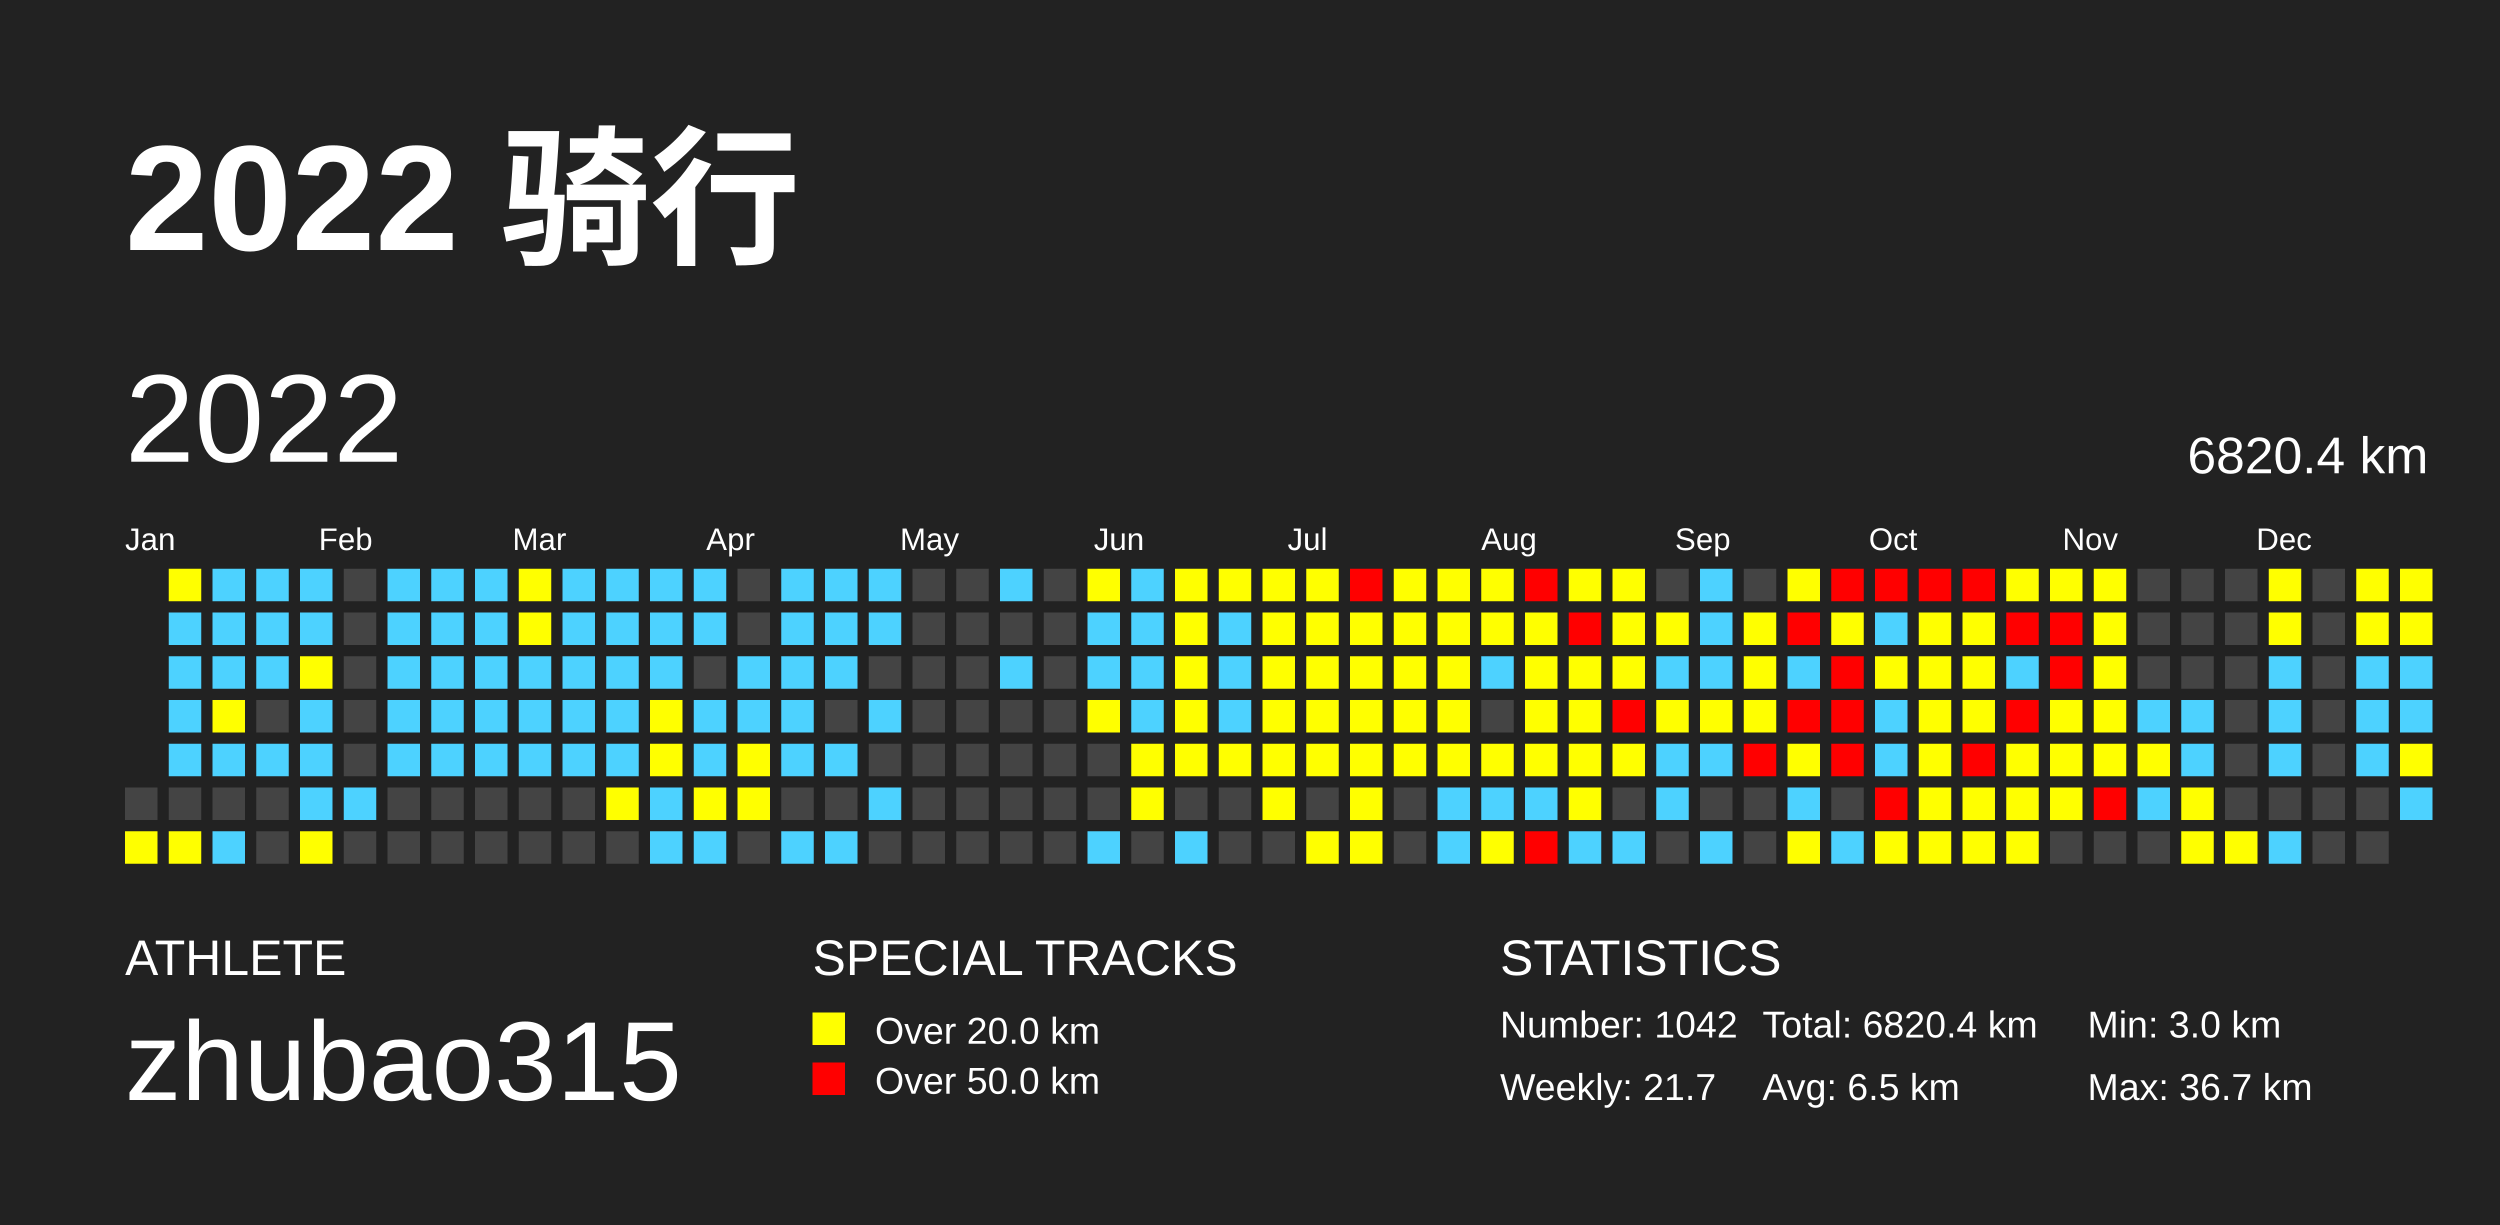
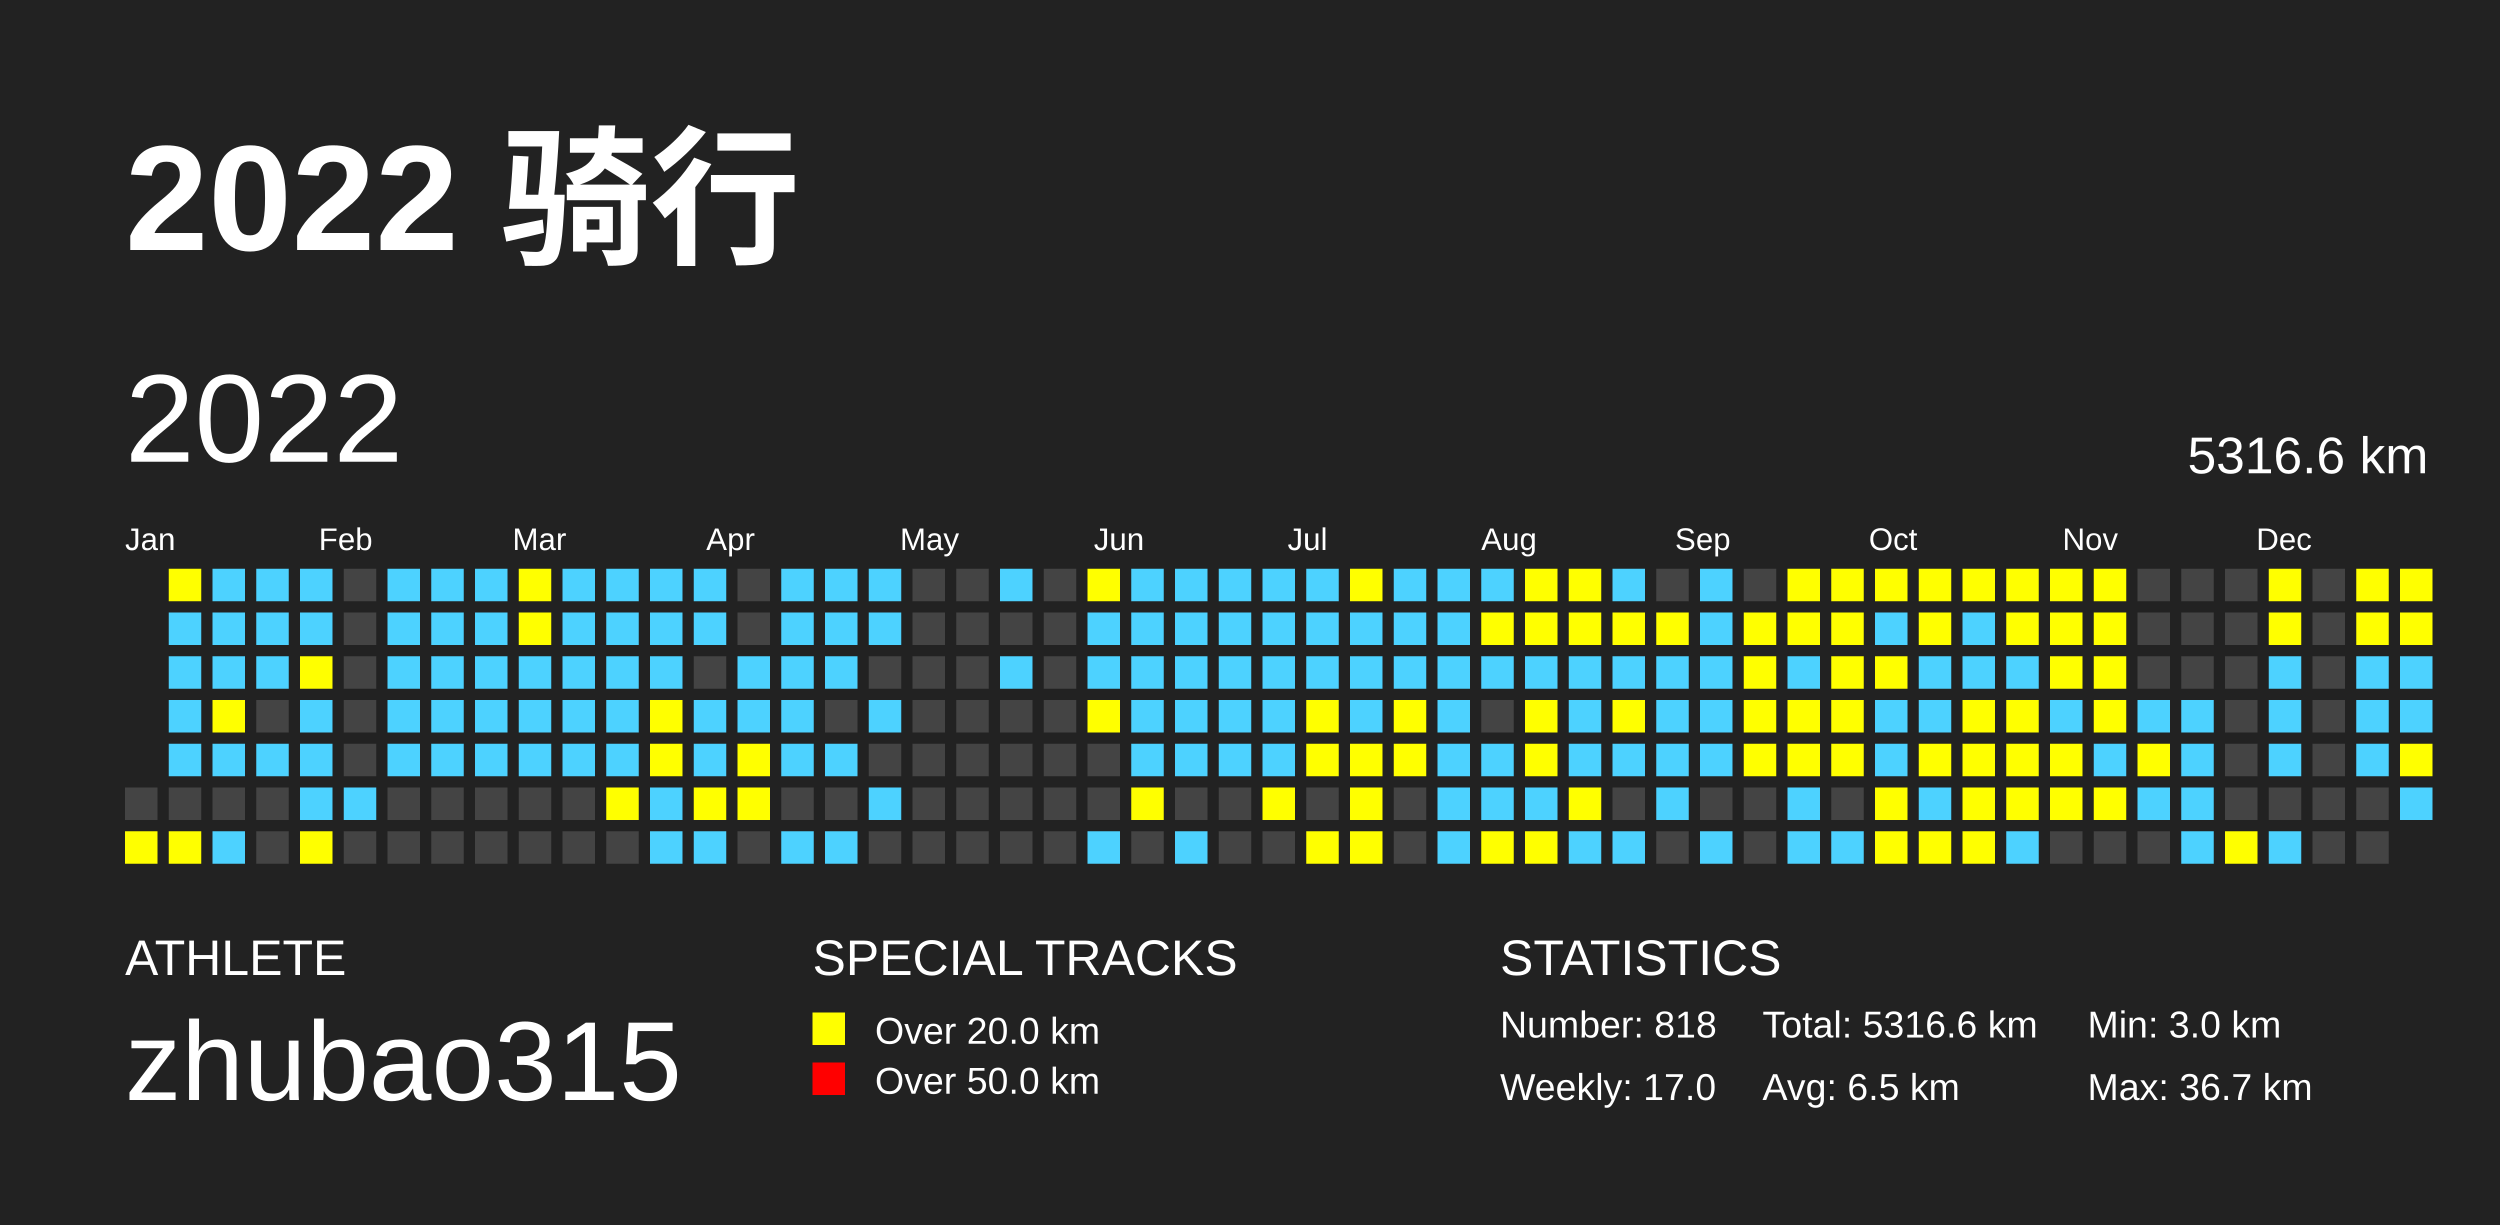
<svg xmlns="http://www.w3.org/2000/svg" baseProfile="full" height="98mm" version="1.1" viewBox="0,0,200,98" width="200mm">
  <defs />
  <rect fill="#222222" height="98" width="200" x="0" y="0" />
  <text fill="#FFFFFF" style="font-size:12px; font-family:Arial; font-weight:bold;" x="10" y="20">2022 骑行</text>
  <text fill="#FFFFFF" style="font-size:4px; font-family:Arial" x="10" y="78">ATHLETE</text>
  <text fill="#FFFFFF" style="font-size:9px; font-family:Arial" x="10" y="88">zhubao315</text>
  <text fill="#FFFFFF" style="font-size:4px; font-family:Arial" x="65" y="78">SPECIAL TRACKS</text>
  <rect fill="yellow" height="2.6" width="2.6" x="65" y="81" />
  <text fill="#FFFFFF" style="font-size:3px; font-family:Arial" x="70" y="83.5">Over 20.0 km</text>
  <rect fill="red" height="2.6" width="2.6" x="65" y="85" />
  <text fill="#FFFFFF" style="font-size:3px; font-family:Arial" x="70" y="87.5">Over 50.0 km</text>
  <text fill="#FFFFFF" style="font-size:4px; font-family:Arial" x="120" y="78">STATISTICS</text>
-   <text fill="#FFFFFF" style="font-size:3px; font-family:Arial" x="120" y="83">Number: 1042</text>
-   <text fill="#FFFFFF" style="font-size:3px; font-family:Arial" x="120" y="88">Weekly: 21.7</text>
-   <text fill="#FFFFFF" style="font-size:3px; font-family:Arial" x="141" y="83">Total: 6820.4 km</text>
+   <text fill="#FFFFFF" style="font-size:3px; font-family:Arial" x="120" y="83">Number: 818</text>
+   <text fill="#FFFFFF" style="font-size:3px; font-family:Arial" x="120" y="88">Weekly: 17.0</text>
+   <text fill="#FFFFFF" style="font-size:3px; font-family:Arial" x="141" y="83">Total: 5316.6 km</text>
  <text fill="#FFFFFF" style="font-size:3px; font-family:Arial" x="141" y="88">Avg: 6.5 km</text>
  <text fill="#FFFFFF" style="font-size:3px; font-family:Arial" x="167" y="83">Min: 3.0 km</text>
  <text fill="#FFFFFF" style="font-size:3px; font-family:Arial" x="167" y="88">Max: 36.7 km</text>
  <text dominant-baseline="hanging" fill="#FFFFFF" style="font-size:10.0px; font-family:Arial;" x="10" y="30">2022</text>
-   <text dominant-baseline="hanging" fill="#FFFFFF" style="font-size:4.125px; font-family:Arial;" x="175" y="35">6820.4 km</text>
+   <text dominant-baseline="hanging" fill="#FFFFFF" style="font-size:4.125px; font-family:Arial;" x="175" y="35">5316.6 km</text>
  <text fill="#FFFFFF" style="font-size:2.5px; font-family:Arial" x="10.0" y="44">Jan</text>
  <text fill="#FFFFFF" style="font-size:2.5px; font-family:Arial" x="25.5" y="44">Feb</text>
  <text fill="#FFFFFF" style="font-size:2.5px; font-family:Arial" x="41.0" y="44">Mar</text>
  <text fill="#FFFFFF" style="font-size:2.5px; font-family:Arial" x="56.5" y="44">Apr</text>
  <text fill="#FFFFFF" style="font-size:2.5px; font-family:Arial" x="72.0" y="44">May</text>
  <text fill="#FFFFFF" style="font-size:2.5px; font-family:Arial" x="87.5" y="44">Jun</text>
  <text fill="#FFFFFF" style="font-size:2.5px; font-family:Arial" x="103.0" y="44">Jul</text>
  <text fill="#FFFFFF" style="font-size:2.5px; font-family:Arial" x="118.5" y="44">Aug</text>
  <text fill="#FFFFFF" style="font-size:2.5px; font-family:Arial" x="134.0" y="44">Sep</text>
  <text fill="#FFFFFF" style="font-size:2.5px; font-family:Arial" x="149.5" y="44">Oct</text>
  <text fill="#FFFFFF" style="font-size:2.5px; font-family:Arial" x="165.0" y="44">Nov</text>
  <text fill="#FFFFFF" style="font-size:2.5px; font-family:Arial" x="180.5" y="44">Dec</text>
  <rect fill="#444444" height="2.6" width="2.6" x="10.0" y="63.0" />
  <rect fill="yellow" height="2.6" width="2.6" x="10.0" y="66.5" />
  <rect fill="yellow" height="2.6" width="2.6" x="13.5" y="45.5" />
  <rect fill="#4DD2FF" height="2.6" width="2.6" x="13.5" y="49.0" />
  <rect fill="#4DD2FF" height="2.6" width="2.6" x="13.5" y="52.5" />
  <rect fill="#4DD2FF" height="2.6" width="2.6" x="13.5" y="56.0" />
  <rect fill="#4DD2FF" height="2.6" width="2.6" x="13.5" y="59.5" />
  <rect fill="#444444" height="2.6" width="2.6" x="13.5" y="63.0" />
  <rect fill="yellow" height="2.6" width="2.6" x="13.5" y="66.5" />
  <rect fill="#4DD2FF" height="2.6" width="2.6" x="17.0" y="45.5" />
  <rect fill="#4DD2FF" height="2.6" width="2.6" x="17.0" y="49.0" />
  <rect fill="#4DD2FF" height="2.6" width="2.6" x="17.0" y="52.5" />
  <rect fill="yellow" height="2.6" width="2.6" x="17.0" y="56.0" />
  <rect fill="#4DD2FF" height="2.6" width="2.6" x="17.0" y="59.5" />
  <rect fill="#444444" height="2.6" width="2.6" x="17.0" y="63.0" />
  <rect fill="#4DD2FF" height="2.6" width="2.6" x="17.0" y="66.5" />
  <rect fill="#4DD2FF" height="2.6" width="2.6" x="20.5" y="45.5" />
  <rect fill="#4DD2FF" height="2.6" width="2.6" x="20.5" y="49.0" />
  <rect fill="#4DD2FF" height="2.6" width="2.6" x="20.5" y="52.5" />
  <rect fill="#444444" height="2.6" width="2.6" x="20.5" y="56.0" />
  <rect fill="#4DD2FF" height="2.6" width="2.6" x="20.5" y="59.5" />
  <rect fill="#444444" height="2.6" width="2.6" x="20.5" y="63.0" />
  <rect fill="#444444" height="2.6" width="2.6" x="20.5" y="66.5" />
  <rect fill="#4DD2FF" height="2.6" width="2.6" x="24.0" y="45.5" />
  <rect fill="#4DD2FF" height="2.6" width="2.6" x="24.0" y="49.0" />
  <rect fill="yellow" height="2.6" width="2.6" x="24.0" y="52.5" />
  <rect fill="#4DD2FF" height="2.6" width="2.6" x="24.0" y="56.0" />
  <rect fill="#4DD2FF" height="2.6" width="2.6" x="24.0" y="59.5" />
  <rect fill="#4DD2FF" height="2.6" width="2.6" x="24.0" y="63.0" />
  <rect fill="yellow" height="2.6" width="2.6" x="24.0" y="66.5" />
  <rect fill="#444444" height="2.6" width="2.6" x="27.5" y="45.5" />
  <rect fill="#444444" height="2.6" width="2.6" x="27.5" y="49.0" />
  <rect fill="#444444" height="2.6" width="2.6" x="27.5" y="52.5" />
  <rect fill="#444444" height="2.6" width="2.6" x="27.5" y="56.0" />
  <rect fill="#444444" height="2.6" width="2.6" x="27.5" y="59.5" />
  <rect fill="#4DD2FF" height="2.6" width="2.6" x="27.5" y="63.0" />
  <rect fill="#444444" height="2.6" width="2.6" x="27.5" y="66.5" />
  <rect fill="#4DD2FF" height="2.6" width="2.6" x="31.0" y="45.5" />
  <rect fill="#4DD2FF" height="2.6" width="2.6" x="31.0" y="49.0" />
  <rect fill="#4DD2FF" height="2.6" width="2.6" x="31.0" y="52.5" />
  <rect fill="#4DD2FF" height="2.6" width="2.6" x="31.0" y="56.0" />
  <rect fill="#4DD2FF" height="2.6" width="2.6" x="31.0" y="59.5" />
  <rect fill="#444444" height="2.6" width="2.6" x="31.0" y="63.0" />
  <rect fill="#444444" height="2.6" width="2.6" x="31.0" y="66.5" />
  <rect fill="#4DD2FF" height="2.6" width="2.6" x="34.5" y="45.5" />
  <rect fill="#4DD2FF" height="2.6" width="2.6" x="34.5" y="49.0" />
  <rect fill="#4DD2FF" height="2.6" width="2.6" x="34.5" y="52.5" />
  <rect fill="#4DD2FF" height="2.6" width="2.6" x="34.5" y="56.0" />
  <rect fill="#4DD2FF" height="2.6" width="2.6" x="34.5" y="59.5" />
  <rect fill="#444444" height="2.6" width="2.6" x="34.5" y="63.0" />
  <rect fill="#444444" height="2.6" width="2.6" x="34.5" y="66.5" />
  <rect fill="#4DD2FF" height="2.6" width="2.6" x="38.0" y="45.5" />
  <rect fill="#4DD2FF" height="2.6" width="2.6" x="38.0" y="49.0" />
  <rect fill="#4DD2FF" height="2.6" width="2.6" x="38.0" y="52.5" />
  <rect fill="#4DD2FF" height="2.6" width="2.6" x="38.0" y="56.0" />
  <rect fill="#4DD2FF" height="2.6" width="2.6" x="38.0" y="59.5" />
  <rect fill="#444444" height="2.6" width="2.6" x="38.0" y="63.0" />
  <rect fill="#444444" height="2.6" width="2.6" x="38.0" y="66.5" />
  <rect fill="yellow" height="2.6" width="2.6" x="41.5" y="45.5" />
  <rect fill="yellow" height="2.6" width="2.6" x="41.5" y="49.0" />
  <rect fill="#4DD2FF" height="2.6" width="2.6" x="41.5" y="52.5" />
  <rect fill="#4DD2FF" height="2.6" width="2.6" x="41.5" y="56.0" />
  <rect fill="#4DD2FF" height="2.6" width="2.6" x="41.5" y="59.5" />
  <rect fill="#444444" height="2.6" width="2.6" x="41.5" y="63.0" />
  <rect fill="#444444" height="2.6" width="2.6" x="41.5" y="66.5" />
  <rect fill="#4DD2FF" height="2.6" width="2.6" x="45.0" y="45.5" />
  <rect fill="#4DD2FF" height="2.6" width="2.6" x="45.0" y="49.0" />
  <rect fill="#4DD2FF" height="2.6" width="2.6" x="45.0" y="52.5" />
  <rect fill="#4DD2FF" height="2.6" width="2.6" x="45.0" y="56.0" />
  <rect fill="#4DD2FF" height="2.6" width="2.6" x="45.0" y="59.5" />
  <rect fill="#444444" height="2.6" width="2.6" x="45.0" y="63.0" />
  <rect fill="#444444" height="2.6" width="2.6" x="45.0" y="66.5" />
  <rect fill="#4DD2FF" height="2.6" width="2.6" x="48.5" y="45.5" />
  <rect fill="#4DD2FF" height="2.6" width="2.6" x="48.5" y="49.0" />
  <rect fill="#4DD2FF" height="2.6" width="2.6" x="48.5" y="52.5" />
  <rect fill="#4DD2FF" height="2.6" width="2.6" x="48.5" y="56.0" />
  <rect fill="#4DD2FF" height="2.6" width="2.6" x="48.5" y="59.5" />
  <rect fill="yellow" height="2.6" width="2.6" x="48.5" y="63.0" />
  <rect fill="#444444" height="2.6" width="2.6" x="48.5" y="66.5" />
  <rect fill="#4DD2FF" height="2.6" width="2.6" x="52.0" y="45.5" />
  <rect fill="#4DD2FF" height="2.6" width="2.6" x="52.0" y="49.0" />
  <rect fill="#4DD2FF" height="2.6" width="2.6" x="52.0" y="52.5" />
  <rect fill="yellow" height="2.6" width="2.6" x="52.0" y="56.0" />
  <rect fill="yellow" height="2.6" width="2.6" x="52.0" y="59.5" />
  <rect fill="#4DD2FF" height="2.6" width="2.6" x="52.0" y="63.0" />
  <rect fill="#4DD2FF" height="2.6" width="2.6" x="52.0" y="66.5" />
  <rect fill="#4DD2FF" height="2.6" width="2.6" x="55.5" y="45.5" />
  <rect fill="#4DD2FF" height="2.6" width="2.6" x="55.5" y="49.0" />
  <rect fill="#444444" height="2.6" width="2.6" x="55.5" y="52.5" />
  <rect fill="#4DD2FF" height="2.6" width="2.6" x="55.5" y="56.0" />
  <rect fill="#4DD2FF" height="2.6" width="2.6" x="55.5" y="59.5" />
  <rect fill="yellow" height="2.6" width="2.6" x="55.5" y="63.0" />
  <rect fill="#4DD2FF" height="2.6" width="2.6" x="55.5" y="66.5" />
  <rect fill="#444444" height="2.6" width="2.6" x="59.0" y="45.5" />
  <rect fill="#444444" height="2.6" width="2.6" x="59.0" y="49.0" />
  <rect fill="#4DD2FF" height="2.6" width="2.6" x="59.0" y="52.5" />
  <rect fill="#4DD2FF" height="2.6" width="2.6" x="59.0" y="56.0" />
  <rect fill="yellow" height="2.6" width="2.6" x="59.0" y="59.5" />
  <rect fill="yellow" height="2.6" width="2.6" x="59.0" y="63.0" />
  <rect fill="#444444" height="2.6" width="2.6" x="59.0" y="66.5" />
  <rect fill="#4DD2FF" height="2.6" width="2.6" x="62.5" y="45.5" />
  <rect fill="#4DD2FF" height="2.6" width="2.6" x="62.5" y="49.0" />
  <rect fill="#4DD2FF" height="2.6" width="2.6" x="62.5" y="52.5" />
  <rect fill="#4DD2FF" height="2.6" width="2.6" x="62.5" y="56.0" />
  <rect fill="#4DD2FF" height="2.6" width="2.6" x="62.5" y="59.5" />
  <rect fill="#444444" height="2.6" width="2.6" x="62.5" y="63.0" />
  <rect fill="#4DD2FF" height="2.6" width="2.6" x="62.5" y="66.5" />
  <rect fill="#4DD2FF" height="2.6" width="2.6" x="66.0" y="45.5" />
  <rect fill="#4DD2FF" height="2.6" width="2.6" x="66.0" y="49.0" />
  <rect fill="#4DD2FF" height="2.6" width="2.6" x="66.0" y="52.5" />
  <rect fill="#444444" height="2.6" width="2.6" x="66.0" y="56.0" />
  <rect fill="#4DD2FF" height="2.6" width="2.6" x="66.0" y="59.5" />
  <rect fill="#444444" height="2.6" width="2.6" x="66.0" y="63.0" />
  <rect fill="#4DD2FF" height="2.6" width="2.6" x="66.0" y="66.5" />
  <rect fill="#4DD2FF" height="2.6" width="2.6" x="69.5" y="45.5" />
  <rect fill="#4DD2FF" height="2.6" width="2.6" x="69.5" y="49.0" />
  <rect fill="#444444" height="2.6" width="2.6" x="69.5" y="52.5" />
  <rect fill="#4DD2FF" height="2.6" width="2.6" x="69.5" y="56.0" />
  <rect fill="#444444" height="2.6" width="2.6" x="69.5" y="59.5" />
  <rect fill="#4DD2FF" height="2.6" width="2.6" x="69.5" y="63.0" />
  <rect fill="#444444" height="2.6" width="2.6" x="69.5" y="66.5" />
  <rect fill="#444444" height="2.6" width="2.6" x="73.0" y="45.5" />
  <rect fill="#444444" height="2.6" width="2.6" x="73.0" y="49.0" />
  <rect fill="#444444" height="2.6" width="2.6" x="73.0" y="52.5" />
  <rect fill="#444444" height="2.6" width="2.6" x="73.0" y="56.0" />
  <rect fill="#444444" height="2.6" width="2.6" x="73.0" y="59.5" />
  <rect fill="#444444" height="2.6" width="2.6" x="73.0" y="63.0" />
  <rect fill="#444444" height="2.6" width="2.6" x="73.0" y="66.5" />
  <rect fill="#444444" height="2.6" width="2.6" x="76.5" y="45.5" />
  <rect fill="#444444" height="2.6" width="2.6" x="76.5" y="49.0" />
  <rect fill="#444444" height="2.6" width="2.6" x="76.5" y="52.5" />
  <rect fill="#444444" height="2.6" width="2.6" x="76.5" y="56.0" />
  <rect fill="#444444" height="2.6" width="2.6" x="76.5" y="59.5" />
  <rect fill="#444444" height="2.6" width="2.6" x="76.5" y="63.0" />
  <rect fill="#444444" height="2.6" width="2.6" x="76.5" y="66.5" />
  <rect fill="#4DD2FF" height="2.6" width="2.6" x="80.0" y="45.5" />
  <rect fill="#444444" height="2.6" width="2.6" x="80.0" y="49.0" />
  <rect fill="#4DD2FF" height="2.6" width="2.6" x="80.0" y="52.5" />
  <rect fill="#444444" height="2.6" width="2.6" x="80.0" y="56.0" />
  <rect fill="#444444" height="2.6" width="2.6" x="80.0" y="59.5" />
  <rect fill="#444444" height="2.6" width="2.6" x="80.0" y="63.0" />
  <rect fill="#444444" height="2.6" width="2.6" x="80.0" y="66.5" />
  <rect fill="#444444" height="2.6" width="2.6" x="83.5" y="45.5" />
  <rect fill="#444444" height="2.6" width="2.6" x="83.5" y="49.0" />
  <rect fill="#444444" height="2.6" width="2.6" x="83.5" y="52.5" />
  <rect fill="#444444" height="2.6" width="2.6" x="83.5" y="56.0" />
  <rect fill="#444444" height="2.6" width="2.6" x="83.5" y="59.5" />
  <rect fill="#444444" height="2.6" width="2.6" x="83.5" y="63.0" />
  <rect fill="#444444" height="2.6" width="2.6" x="83.5" y="66.5" />
  <rect fill="yellow" height="2.6" width="2.6" x="87.0" y="45.5" />
  <rect fill="#4DD2FF" height="2.6" width="2.6" x="87.0" y="49.0" />
  <rect fill="#4DD2FF" height="2.6" width="2.6" x="87.0" y="52.5" />
  <rect fill="yellow" height="2.6" width="2.6" x="87.0" y="56.0" />
  <rect fill="#444444" height="2.6" width="2.6" x="87.0" y="59.5" />
  <rect fill="#444444" height="2.6" width="2.6" x="87.0" y="63.0" />
  <rect fill="#4DD2FF" height="2.6" width="2.6" x="87.0" y="66.5" />
  <rect fill="#4DD2FF" height="2.6" width="2.6" x="90.5" y="45.5" />
  <rect fill="#4DD2FF" height="2.6" width="2.6" x="90.5" y="49.0" />
  <rect fill="#4DD2FF" height="2.6" width="2.6" x="90.5" y="52.5" />
  <rect fill="#4DD2FF" height="2.6" width="2.6" x="90.5" y="56.0" />
-   <rect fill="yellow" height="2.6" width="2.6" x="90.5" y="59.5" />
+   <rect fill="#4DD2FF" height="2.6" width="2.6" x="90.5" y="59.5" />
  <rect fill="yellow" height="2.6" width="2.6" x="90.5" y="63.0" />
  <rect fill="#444444" height="2.6" width="2.6" x="90.5" y="66.5" />
-   <rect fill="yellow" height="2.6" width="2.6" x="94.0" y="45.5" />
-   <rect fill="yellow" height="2.6" width="2.6" x="94.0" y="49.0" />
-   <rect fill="yellow" height="2.6" width="2.6" x="94.0" y="52.5" />
-   <rect fill="yellow" height="2.6" width="2.6" x="94.0" y="56.0" />
-   <rect fill="yellow" height="2.6" width="2.6" x="94.0" y="59.5" />
+   <rect fill="#4DD2FF" height="2.6" width="2.6" x="94.0" y="45.5" />
+   <rect fill="#4DD2FF" height="2.6" width="2.6" x="94.0" y="49.0" />
+   <rect fill="#4DD2FF" height="2.6" width="2.6" x="94.0" y="52.5" />
+   <rect fill="#4DD2FF" height="2.6" width="2.6" x="94.0" y="56.0" />
+   <rect fill="#4DD2FF" height="2.6" width="2.6" x="94.0" y="59.5" />
  <rect fill="#444444" height="2.6" width="2.6" x="94.0" y="63.0" />
  <rect fill="#4DD2FF" height="2.6" width="2.6" x="94.0" y="66.5" />
-   <rect fill="yellow" height="2.6" width="2.6" x="97.5" y="45.5" />
+   <rect fill="#4DD2FF" height="2.6" width="2.6" x="97.5" y="45.5" />
  <rect fill="#4DD2FF" height="2.6" width="2.6" x="97.5" y="49.0" />
  <rect fill="#4DD2FF" height="2.6" width="2.6" x="97.5" y="52.5" />
  <rect fill="#4DD2FF" height="2.6" width="2.6" x="97.5" y="56.0" />
-   <rect fill="yellow" height="2.6" width="2.6" x="97.5" y="59.5" />
+   <rect fill="#4DD2FF" height="2.6" width="2.6" x="97.5" y="59.5" />
  <rect fill="#444444" height="2.6" width="2.6" x="97.5" y="63.0" />
  <rect fill="#444444" height="2.6" width="2.6" x="97.5" y="66.5" />
-   <rect fill="yellow" height="2.6" width="2.6" x="101.0" y="45.5" />
-   <rect fill="yellow" height="2.6" width="2.6" x="101.0" y="49.0" />
-   <rect fill="yellow" height="2.6" width="2.6" x="101.0" y="52.5" />
-   <rect fill="yellow" height="2.6" width="2.6" x="101.0" y="56.0" />
-   <rect fill="yellow" height="2.6" width="2.6" x="101.0" y="59.5" />
+   <rect fill="#4DD2FF" height="2.6" width="2.6" x="101.0" y="45.5" />
+   <rect fill="#4DD2FF" height="2.6" width="2.6" x="101.0" y="49.0" />
+   <rect fill="#4DD2FF" height="2.6" width="2.6" x="101.0" y="52.5" />
+   <rect fill="#4DD2FF" height="2.6" width="2.6" x="101.0" y="56.0" />
+   <rect fill="#4DD2FF" height="2.6" width="2.6" x="101.0" y="59.5" />
  <rect fill="yellow" height="2.6" width="2.6" x="101.0" y="63.0" />
  <rect fill="#444444" height="2.6" width="2.6" x="101.0" y="66.5" />
-   <rect fill="yellow" height="2.6" width="2.6" x="104.5" y="45.5" />
-   <rect fill="yellow" height="2.6" width="2.6" x="104.5" y="49.0" />
-   <rect fill="yellow" height="2.6" width="2.6" x="104.5" y="52.5" />
+   <rect fill="#4DD2FF" height="2.6" width="2.6" x="104.5" y="45.5" />
+   <rect fill="#4DD2FF" height="2.6" width="2.6" x="104.5" y="49.0" />
+   <rect fill="#4DD2FF" height="2.6" width="2.6" x="104.5" y="52.5" />
  <rect fill="yellow" height="2.6" width="2.6" x="104.5" y="56.0" />
  <rect fill="yellow" height="2.6" width="2.6" x="104.5" y="59.5" />
  <rect fill="#444444" height="2.6" width="2.6" x="104.5" y="63.0" />
  <rect fill="yellow" height="2.6" width="2.6" x="104.5" y="66.5" />
-   <rect fill="red" height="2.6" width="2.6" x="108.0" y="45.5" />
-   <rect fill="yellow" height="2.6" width="2.6" x="108.0" y="49.0" />
-   <rect fill="yellow" height="2.6" width="2.6" x="108.0" y="52.5" />
-   <rect fill="yellow" height="2.6" width="2.6" x="108.0" y="56.0" />
+   <rect fill="yellow" height="2.6" width="2.6" x="108.0" y="45.5" />
+   <rect fill="#4DD2FF" height="2.6" width="2.6" x="108.0" y="49.0" />
+   <rect fill="#4DD2FF" height="2.6" width="2.6" x="108.0" y="52.5" />
+   <rect fill="#4DD2FF" height="2.6" width="2.6" x="108.0" y="56.0" />
  <rect fill="yellow" height="2.6" width="2.6" x="108.0" y="59.5" />
  <rect fill="yellow" height="2.6" width="2.6" x="108.0" y="63.0" />
  <rect fill="yellow" height="2.6" width="2.6" x="108.0" y="66.5" />
-   <rect fill="yellow" height="2.6" width="2.6" x="111.5" y="45.5" />
-   <rect fill="yellow" height="2.6" width="2.6" x="111.5" y="49.0" />
-   <rect fill="yellow" height="2.6" width="2.6" x="111.5" y="52.5" />
+   <rect fill="#4DD2FF" height="2.6" width="2.6" x="111.5" y="45.5" />
+   <rect fill="#4DD2FF" height="2.6" width="2.6" x="111.5" y="49.0" />
+   <rect fill="#4DD2FF" height="2.6" width="2.6" x="111.5" y="52.5" />
  <rect fill="yellow" height="2.6" width="2.6" x="111.5" y="56.0" />
  <rect fill="yellow" height="2.6" width="2.6" x="111.5" y="59.5" />
  <rect fill="#444444" height="2.6" width="2.6" x="111.5" y="63.0" />
  <rect fill="#444444" height="2.6" width="2.6" x="111.5" y="66.5" />
-   <rect fill="yellow" height="2.6" width="2.6" x="115.0" y="45.5" />
-   <rect fill="yellow" height="2.6" width="2.6" x="115.0" y="49.0" />
-   <rect fill="yellow" height="2.6" width="2.6" x="115.0" y="52.5" />
-   <rect fill="yellow" height="2.6" width="2.6" x="115.0" y="56.0" />
-   <rect fill="yellow" height="2.6" width="2.6" x="115.0" y="59.5" />
+   <rect fill="#4DD2FF" height="2.6" width="2.6" x="115.0" y="45.5" />
+   <rect fill="#4DD2FF" height="2.6" width="2.6" x="115.0" y="49.0" />
+   <rect fill="#4DD2FF" height="2.6" width="2.6" x="115.0" y="52.5" />
+   <rect fill="#4DD2FF" height="2.6" width="2.6" x="115.0" y="56.0" />
+   <rect fill="#4DD2FF" height="2.6" width="2.6" x="115.0" y="59.5" />
  <rect fill="#4DD2FF" height="2.6" width="2.6" x="115.0" y="63.0" />
  <rect fill="#4DD2FF" height="2.6" width="2.6" x="115.0" y="66.5" />
-   <rect fill="yellow" height="2.6" width="2.6" x="118.5" y="45.5" />
+   <rect fill="#4DD2FF" height="2.6" width="2.6" x="118.5" y="45.5" />
  <rect fill="yellow" height="2.6" width="2.6" x="118.5" y="49.0" />
  <rect fill="#4DD2FF" height="2.6" width="2.6" x="118.5" y="52.5" />
  <rect fill="#444444" height="2.6" width="2.6" x="118.5" y="56.0" />
-   <rect fill="yellow" height="2.6" width="2.6" x="118.5" y="59.5" />
+   <rect fill="#4DD2FF" height="2.6" width="2.6" x="118.5" y="59.5" />
  <rect fill="#4DD2FF" height="2.6" width="2.6" x="118.5" y="63.0" />
  <rect fill="yellow" height="2.6" width="2.6" x="118.5" y="66.5" />
-   <rect fill="red" height="2.6" width="2.6" x="122.0" y="45.5" />
+   <rect fill="yellow" height="2.6" width="2.6" x="122.0" y="45.5" />
  <rect fill="yellow" height="2.6" width="2.6" x="122.0" y="49.0" />
-   <rect fill="yellow" height="2.6" width="2.6" x="122.0" y="52.5" />
+   <rect fill="#4DD2FF" height="2.6" width="2.6" x="122.0" y="52.5" />
  <rect fill="yellow" height="2.6" width="2.6" x="122.0" y="56.0" />
  <rect fill="yellow" height="2.6" width="2.6" x="122.0" y="59.5" />
  <rect fill="#4DD2FF" height="2.6" width="2.6" x="122.0" y="63.0" />
-   <rect fill="red" height="2.6" width="2.6" x="122.0" y="66.5" />
+   <rect fill="yellow" height="2.6" width="2.6" x="122.0" y="66.5" />
  <rect fill="yellow" height="2.6" width="2.6" x="125.5" y="45.5" />
-   <rect fill="red" height="2.6" width="2.6" x="125.5" y="49.0" />
-   <rect fill="yellow" height="2.6" width="2.6" x="125.5" y="52.5" />
-   <rect fill="yellow" height="2.6" width="2.6" x="125.5" y="56.0" />
-   <rect fill="yellow" height="2.6" width="2.6" x="125.5" y="59.5" />
+   <rect fill="yellow" height="2.6" width="2.6" x="125.5" y="49.0" />
+   <rect fill="#4DD2FF" height="2.6" width="2.6" x="125.5" y="52.5" />
+   <rect fill="#4DD2FF" height="2.6" width="2.6" x="125.5" y="56.0" />
+   <rect fill="#4DD2FF" height="2.6" width="2.6" x="125.5" y="59.5" />
  <rect fill="yellow" height="2.6" width="2.6" x="125.5" y="63.0" />
  <rect fill="#4DD2FF" height="2.6" width="2.6" x="125.5" y="66.5" />
-   <rect fill="yellow" height="2.6" width="2.6" x="129.0" y="45.5" />
+   <rect fill="#4DD2FF" height="2.6" width="2.6" x="129.0" y="45.5" />
  <rect fill="yellow" height="2.6" width="2.6" x="129.0" y="49.0" />
-   <rect fill="yellow" height="2.6" width="2.6" x="129.0" y="52.5" />
-   <rect fill="red" height="2.6" width="2.6" x="129.0" y="56.0" />
-   <rect fill="yellow" height="2.6" width="2.6" x="129.0" y="59.5" />
+   <rect fill="#4DD2FF" height="2.6" width="2.6" x="129.0" y="52.5" />
+   <rect fill="yellow" height="2.6" width="2.6" x="129.0" y="56.0" />
+   <rect fill="#4DD2FF" height="2.6" width="2.6" x="129.0" y="59.5" />
  <rect fill="#444444" height="2.6" width="2.6" x="129.0" y="63.0" />
  <rect fill="#4DD2FF" height="2.6" width="2.6" x="129.0" y="66.5" />
  <rect fill="#444444" height="2.6" width="2.6" x="132.5" y="45.5" />
  <rect fill="yellow" height="2.6" width="2.6" x="132.5" y="49.0" />
  <rect fill="#4DD2FF" height="2.6" width="2.6" x="132.5" y="52.5" />
-   <rect fill="yellow" height="2.6" width="2.6" x="132.5" y="56.0" />
+   <rect fill="#4DD2FF" height="2.6" width="2.6" x="132.5" y="56.0" />
  <rect fill="#4DD2FF" height="2.6" width="2.6" x="132.5" y="59.5" />
  <rect fill="#4DD2FF" height="2.6" width="2.6" x="132.5" y="63.0" />
  <rect fill="#444444" height="2.6" width="2.6" x="132.5" y="66.5" />
  <rect fill="#4DD2FF" height="2.6" width="2.6" x="136.0" y="45.5" />
  <rect fill="#4DD2FF" height="2.6" width="2.6" x="136.0" y="49.0" />
  <rect fill="#4DD2FF" height="2.6" width="2.6" x="136.0" y="52.5" />
-   <rect fill="yellow" height="2.6" width="2.6" x="136.0" y="56.0" />
+   <rect fill="#4DD2FF" height="2.6" width="2.6" x="136.0" y="56.0" />
  <rect fill="#4DD2FF" height="2.6" width="2.6" x="136.0" y="59.5" />
  <rect fill="#444444" height="2.6" width="2.6" x="136.0" y="63.0" />
  <rect fill="#4DD2FF" height="2.6" width="2.6" x="136.0" y="66.5" />
  <rect fill="#444444" height="2.6" width="2.6" x="139.5" y="45.5" />
  <rect fill="yellow" height="2.6" width="2.6" x="139.5" y="49.0" />
  <rect fill="yellow" height="2.6" width="2.6" x="139.5" y="52.5" />
  <rect fill="yellow" height="2.6" width="2.6" x="139.5" y="56.0" />
-   <rect fill="red" height="2.6" width="2.6" x="139.5" y="59.5" />
+   <rect fill="yellow" height="2.6" width="2.6" x="139.5" y="59.5" />
  <rect fill="#444444" height="2.6" width="2.6" x="139.5" y="63.0" />
  <rect fill="#444444" height="2.6" width="2.6" x="139.5" y="66.5" />
  <rect fill="yellow" height="2.6" width="2.6" x="143.0" y="45.5" />
-   <rect fill="red" height="2.6" width="2.6" x="143.0" y="49.0" />
+   <rect fill="yellow" height="2.6" width="2.6" x="143.0" y="49.0" />
  <rect fill="#4DD2FF" height="2.6" width="2.6" x="143.0" y="52.5" />
-   <rect fill="red" height="2.6" width="2.6" x="143.0" y="56.0" />
+   <rect fill="yellow" height="2.6" width="2.6" x="143.0" y="56.0" />
  <rect fill="yellow" height="2.6" width="2.6" x="143.0" y="59.5" />
  <rect fill="#4DD2FF" height="2.6" width="2.6" x="143.0" y="63.0" />
-   <rect fill="yellow" height="2.6" width="2.6" x="143.0" y="66.5" />
-   <rect fill="red" height="2.6" width="2.6" x="146.5" y="45.5" />
+   <rect fill="#4DD2FF" height="2.6" width="2.6" x="143.0" y="66.5" />
+   <rect fill="yellow" height="2.6" width="2.6" x="146.5" y="45.5" />
  <rect fill="yellow" height="2.6" width="2.6" x="146.5" y="49.0" />
-   <rect fill="red" height="2.6" width="2.6" x="146.5" y="52.5" />
-   <rect fill="red" height="2.6" width="2.6" x="146.5" y="56.0" />
-   <rect fill="red" height="2.6" width="2.6" x="146.5" y="59.5" />
+   <rect fill="yellow" height="2.6" width="2.6" x="146.5" y="52.5" />
+   <rect fill="yellow" height="2.6" width="2.6" x="146.5" y="56.0" />
+   <rect fill="yellow" height="2.6" width="2.6" x="146.5" y="59.5" />
  <rect fill="#444444" height="2.6" width="2.6" x="146.5" y="63.0" />
  <rect fill="#4DD2FF" height="2.6" width="2.6" x="146.5" y="66.5" />
-   <rect fill="red" height="2.6" width="2.6" x="150.0" y="45.5" />
+   <rect fill="yellow" height="2.6" width="2.6" x="150.0" y="45.5" />
  <rect fill="#4DD2FF" height="2.6" width="2.6" x="150.0" y="49.0" />
  <rect fill="yellow" height="2.6" width="2.6" x="150.0" y="52.5" />
  <rect fill="#4DD2FF" height="2.6" width="2.6" x="150.0" y="56.0" />
  <rect fill="#4DD2FF" height="2.6" width="2.6" x="150.0" y="59.5" />
-   <rect fill="red" height="2.6" width="2.6" x="150.0" y="63.0" />
+   <rect fill="yellow" height="2.6" width="2.6" x="150.0" y="63.0" />
  <rect fill="yellow" height="2.6" width="2.6" x="150.0" y="66.5" />
-   <rect fill="red" height="2.6" width="2.6" x="153.5" y="45.5" />
+   <rect fill="yellow" height="2.6" width="2.6" x="153.5" y="45.5" />
  <rect fill="yellow" height="2.6" width="2.6" x="153.5" y="49.0" />
-   <rect fill="yellow" height="2.6" width="2.6" x="153.5" y="52.5" />
-   <rect fill="yellow" height="2.6" width="2.6" x="153.5" y="56.0" />
+   <rect fill="#4DD2FF" height="2.6" width="2.6" x="153.5" y="52.5" />
+   <rect fill="#4DD2FF" height="2.6" width="2.6" x="153.5" y="56.0" />
  <rect fill="yellow" height="2.6" width="2.6" x="153.5" y="59.5" />
-   <rect fill="yellow" height="2.6" width="2.6" x="153.5" y="63.0" />
+   <rect fill="#4DD2FF" height="2.6" width="2.6" x="153.5" y="63.0" />
  <rect fill="yellow" height="2.6" width="2.6" x="153.5" y="66.5" />
-   <rect fill="red" height="2.6" width="2.6" x="157.0" y="45.5" />
-   <rect fill="yellow" height="2.6" width="2.6" x="157.0" y="49.0" />
-   <rect fill="yellow" height="2.6" width="2.6" x="157.0" y="52.5" />
+   <rect fill="yellow" height="2.6" width="2.6" x="157.0" y="45.5" />
+   <rect fill="#4DD2FF" height="2.6" width="2.6" x="157.0" y="49.0" />
+   <rect fill="#4DD2FF" height="2.6" width="2.6" x="157.0" y="52.5" />
  <rect fill="yellow" height="2.6" width="2.6" x="157.0" y="56.0" />
-   <rect fill="red" height="2.6" width="2.6" x="157.0" y="59.5" />
+   <rect fill="yellow" height="2.6" width="2.6" x="157.0" y="59.5" />
  <rect fill="yellow" height="2.6" width="2.6" x="157.0" y="63.0" />
  <rect fill="yellow" height="2.6" width="2.6" x="157.0" y="66.5" />
  <rect fill="yellow" height="2.6" width="2.6" x="160.5" y="45.5" />
-   <rect fill="red" height="2.6" width="2.6" x="160.5" y="49.0" />
+   <rect fill="yellow" height="2.6" width="2.6" x="160.5" y="49.0" />
  <rect fill="#4DD2FF" height="2.6" width="2.6" x="160.5" y="52.5" />
-   <rect fill="red" height="2.6" width="2.6" x="160.5" y="56.0" />
+   <rect fill="yellow" height="2.6" width="2.6" x="160.5" y="56.0" />
  <rect fill="yellow" height="2.6" width="2.6" x="160.5" y="59.5" />
  <rect fill="yellow" height="2.6" width="2.6" x="160.5" y="63.0" />
-   <rect fill="yellow" height="2.6" width="2.6" x="160.5" y="66.5" />
+   <rect fill="#4DD2FF" height="2.6" width="2.6" x="160.5" y="66.5" />
  <rect fill="yellow" height="2.6" width="2.6" x="164.0" y="45.5" />
-   <rect fill="red" height="2.6" width="2.6" x="164.0" y="49.0" />
-   <rect fill="red" height="2.6" width="2.6" x="164.0" y="52.5" />
-   <rect fill="yellow" height="2.6" width="2.6" x="164.0" y="56.0" />
+   <rect fill="yellow" height="2.6" width="2.6" x="164.0" y="49.0" />
+   <rect fill="yellow" height="2.6" width="2.6" x="164.0" y="52.5" />
+   <rect fill="#4DD2FF" height="2.6" width="2.6" x="164.0" y="56.0" />
  <rect fill="yellow" height="2.6" width="2.6" x="164.0" y="59.5" />
  <rect fill="yellow" height="2.6" width="2.6" x="164.0" y="63.0" />
  <rect fill="#444444" height="2.6" width="2.6" x="164.0" y="66.5" />
  <rect fill="yellow" height="2.6" width="2.6" x="167.5" y="45.5" />
  <rect fill="yellow" height="2.6" width="2.6" x="167.5" y="49.0" />
  <rect fill="yellow" height="2.6" width="2.6" x="167.5" y="52.5" />
  <rect fill="yellow" height="2.6" width="2.6" x="167.5" y="56.0" />
-   <rect fill="yellow" height="2.6" width="2.6" x="167.5" y="59.5" />
-   <rect fill="red" height="2.6" width="2.6" x="167.5" y="63.0" />
+   <rect fill="#4DD2FF" height="2.6" width="2.6" x="167.5" y="59.5" />
+   <rect fill="yellow" height="2.6" width="2.6" x="167.5" y="63.0" />
  <rect fill="#444444" height="2.6" width="2.6" x="167.5" y="66.5" />
  <rect fill="#444444" height="2.6" width="2.6" x="171.0" y="45.5" />
  <rect fill="#444444" height="2.6" width="2.6" x="171.0" y="49.0" />
  <rect fill="#444444" height="2.6" width="2.6" x="171.0" y="52.5" />
  <rect fill="#4DD2FF" height="2.6" width="2.6" x="171.0" y="56.0" />
  <rect fill="yellow" height="2.6" width="2.6" x="171.0" y="59.5" />
  <rect fill="#4DD2FF" height="2.6" width="2.6" x="171.0" y="63.0" />
  <rect fill="#444444" height="2.6" width="2.6" x="171.0" y="66.5" />
  <rect fill="#444444" height="2.6" width="2.6" x="174.5" y="45.5" />
  <rect fill="#444444" height="2.6" width="2.6" x="174.5" y="49.0" />
  <rect fill="#444444" height="2.6" width="2.6" x="174.5" y="52.5" />
  <rect fill="#4DD2FF" height="2.6" width="2.6" x="174.5" y="56.0" />
  <rect fill="#4DD2FF" height="2.6" width="2.6" x="174.5" y="59.5" />
-   <rect fill="yellow" height="2.6" width="2.6" x="174.5" y="63.0" />
-   <rect fill="yellow" height="2.6" width="2.6" x="174.5" y="66.5" />
+   <rect fill="#4DD2FF" height="2.6" width="2.6" x="174.5" y="63.0" />
+   <rect fill="#4DD2FF" height="2.6" width="2.6" x="174.5" y="66.5" />
  <rect fill="#444444" height="2.6" width="2.6" x="178.0" y="45.5" />
  <rect fill="#444444" height="2.6" width="2.6" x="178.0" y="49.0" />
  <rect fill="#444444" height="2.6" width="2.6" x="178.0" y="52.5" />
  <rect fill="#444444" height="2.6" width="2.6" x="178.0" y="56.0" />
  <rect fill="#444444" height="2.6" width="2.6" x="178.0" y="59.5" />
  <rect fill="#444444" height="2.6" width="2.6" x="178.0" y="63.0" />
  <rect fill="yellow" height="2.6" width="2.6" x="178.0" y="66.5" />
  <rect fill="yellow" height="2.6" width="2.6" x="181.5" y="45.5" />
  <rect fill="yellow" height="2.6" width="2.6" x="181.5" y="49.0" />
  <rect fill="#4DD2FF" height="2.6" width="2.6" x="181.5" y="52.5" />
  <rect fill="#4DD2FF" height="2.6" width="2.6" x="181.5" y="56.0" />
  <rect fill="#4DD2FF" height="2.6" width="2.6" x="181.5" y="59.5" />
  <rect fill="#444444" height="2.6" width="2.6" x="181.5" y="63.0" />
  <rect fill="#4DD2FF" height="2.6" width="2.6" x="181.5" y="66.5" />
  <rect fill="#444444" height="2.6" width="2.6" x="185.0" y="45.5" />
  <rect fill="#444444" height="2.6" width="2.6" x="185.0" y="49.0" />
  <rect fill="#444444" height="2.6" width="2.6" x="185.0" y="52.5" />
  <rect fill="#444444" height="2.6" width="2.6" x="185.0" y="56.0" />
  <rect fill="#444444" height="2.6" width="2.6" x="185.0" y="59.5" />
  <rect fill="#444444" height="2.6" width="2.6" x="185.0" y="63.0" />
  <rect fill="#444444" height="2.6" width="2.6" x="185.0" y="66.5" />
  <rect fill="yellow" height="2.6" width="2.6" x="188.5" y="45.5" />
  <rect fill="yellow" height="2.6" width="2.6" x="188.5" y="49.0" />
  <rect fill="#4DD2FF" height="2.6" width="2.6" x="188.5" y="52.5" />
  <rect fill="#4DD2FF" height="2.6" width="2.6" x="188.5" y="56.0" />
  <rect fill="#4DD2FF" height="2.6" width="2.6" x="188.5" y="59.5" />
  <rect fill="#444444" height="2.6" width="2.6" x="188.5" y="63.0" />
  <rect fill="#444444" height="2.6" width="2.6" x="188.5" y="66.5" />
  <rect fill="yellow" height="2.6" width="2.6" x="192.0" y="45.5" />
  <rect fill="yellow" height="2.6" width="2.6" x="192.0" y="49.0" />
  <rect fill="#4DD2FF" height="2.6" width="2.6" x="192.0" y="52.5" />
  <rect fill="#4DD2FF" height="2.6" width="2.6" x="192.0" y="56.0" />
  <rect fill="yellow" height="2.6" width="2.6" x="192.0" y="59.5" />
  <rect fill="#4DD2FF" height="2.6" width="2.6" x="192.0" y="63.0" />
</svg>
